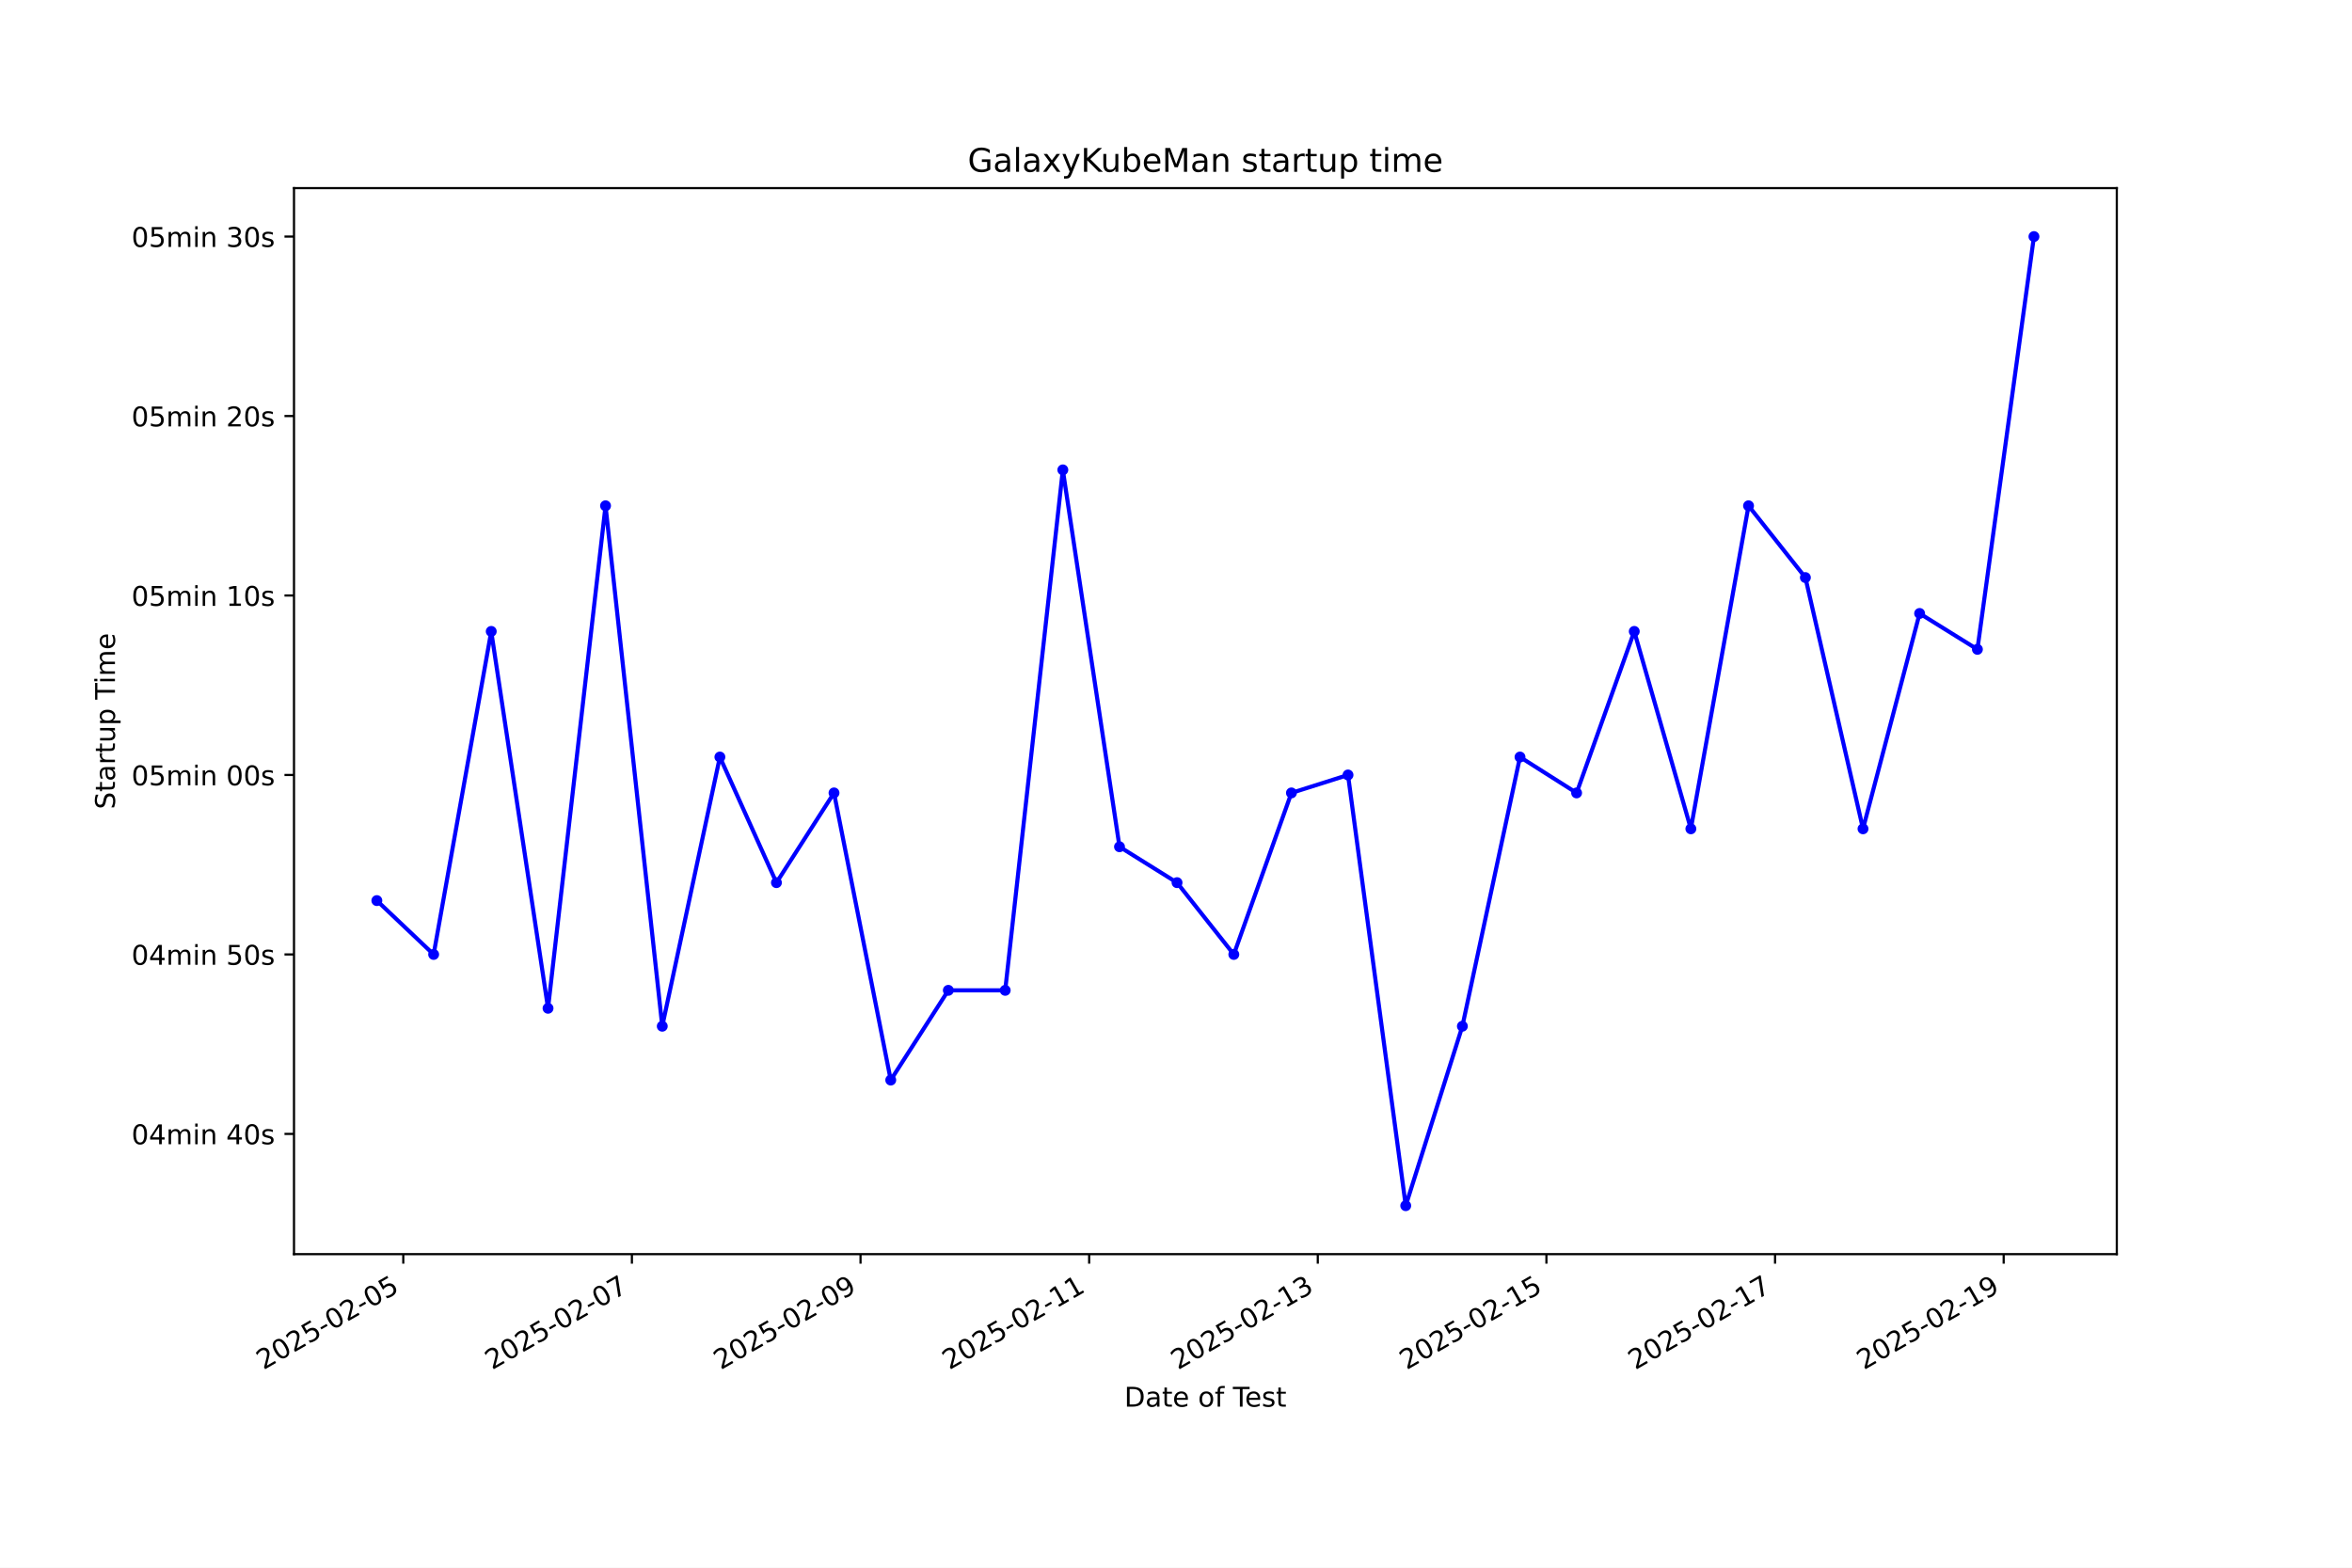
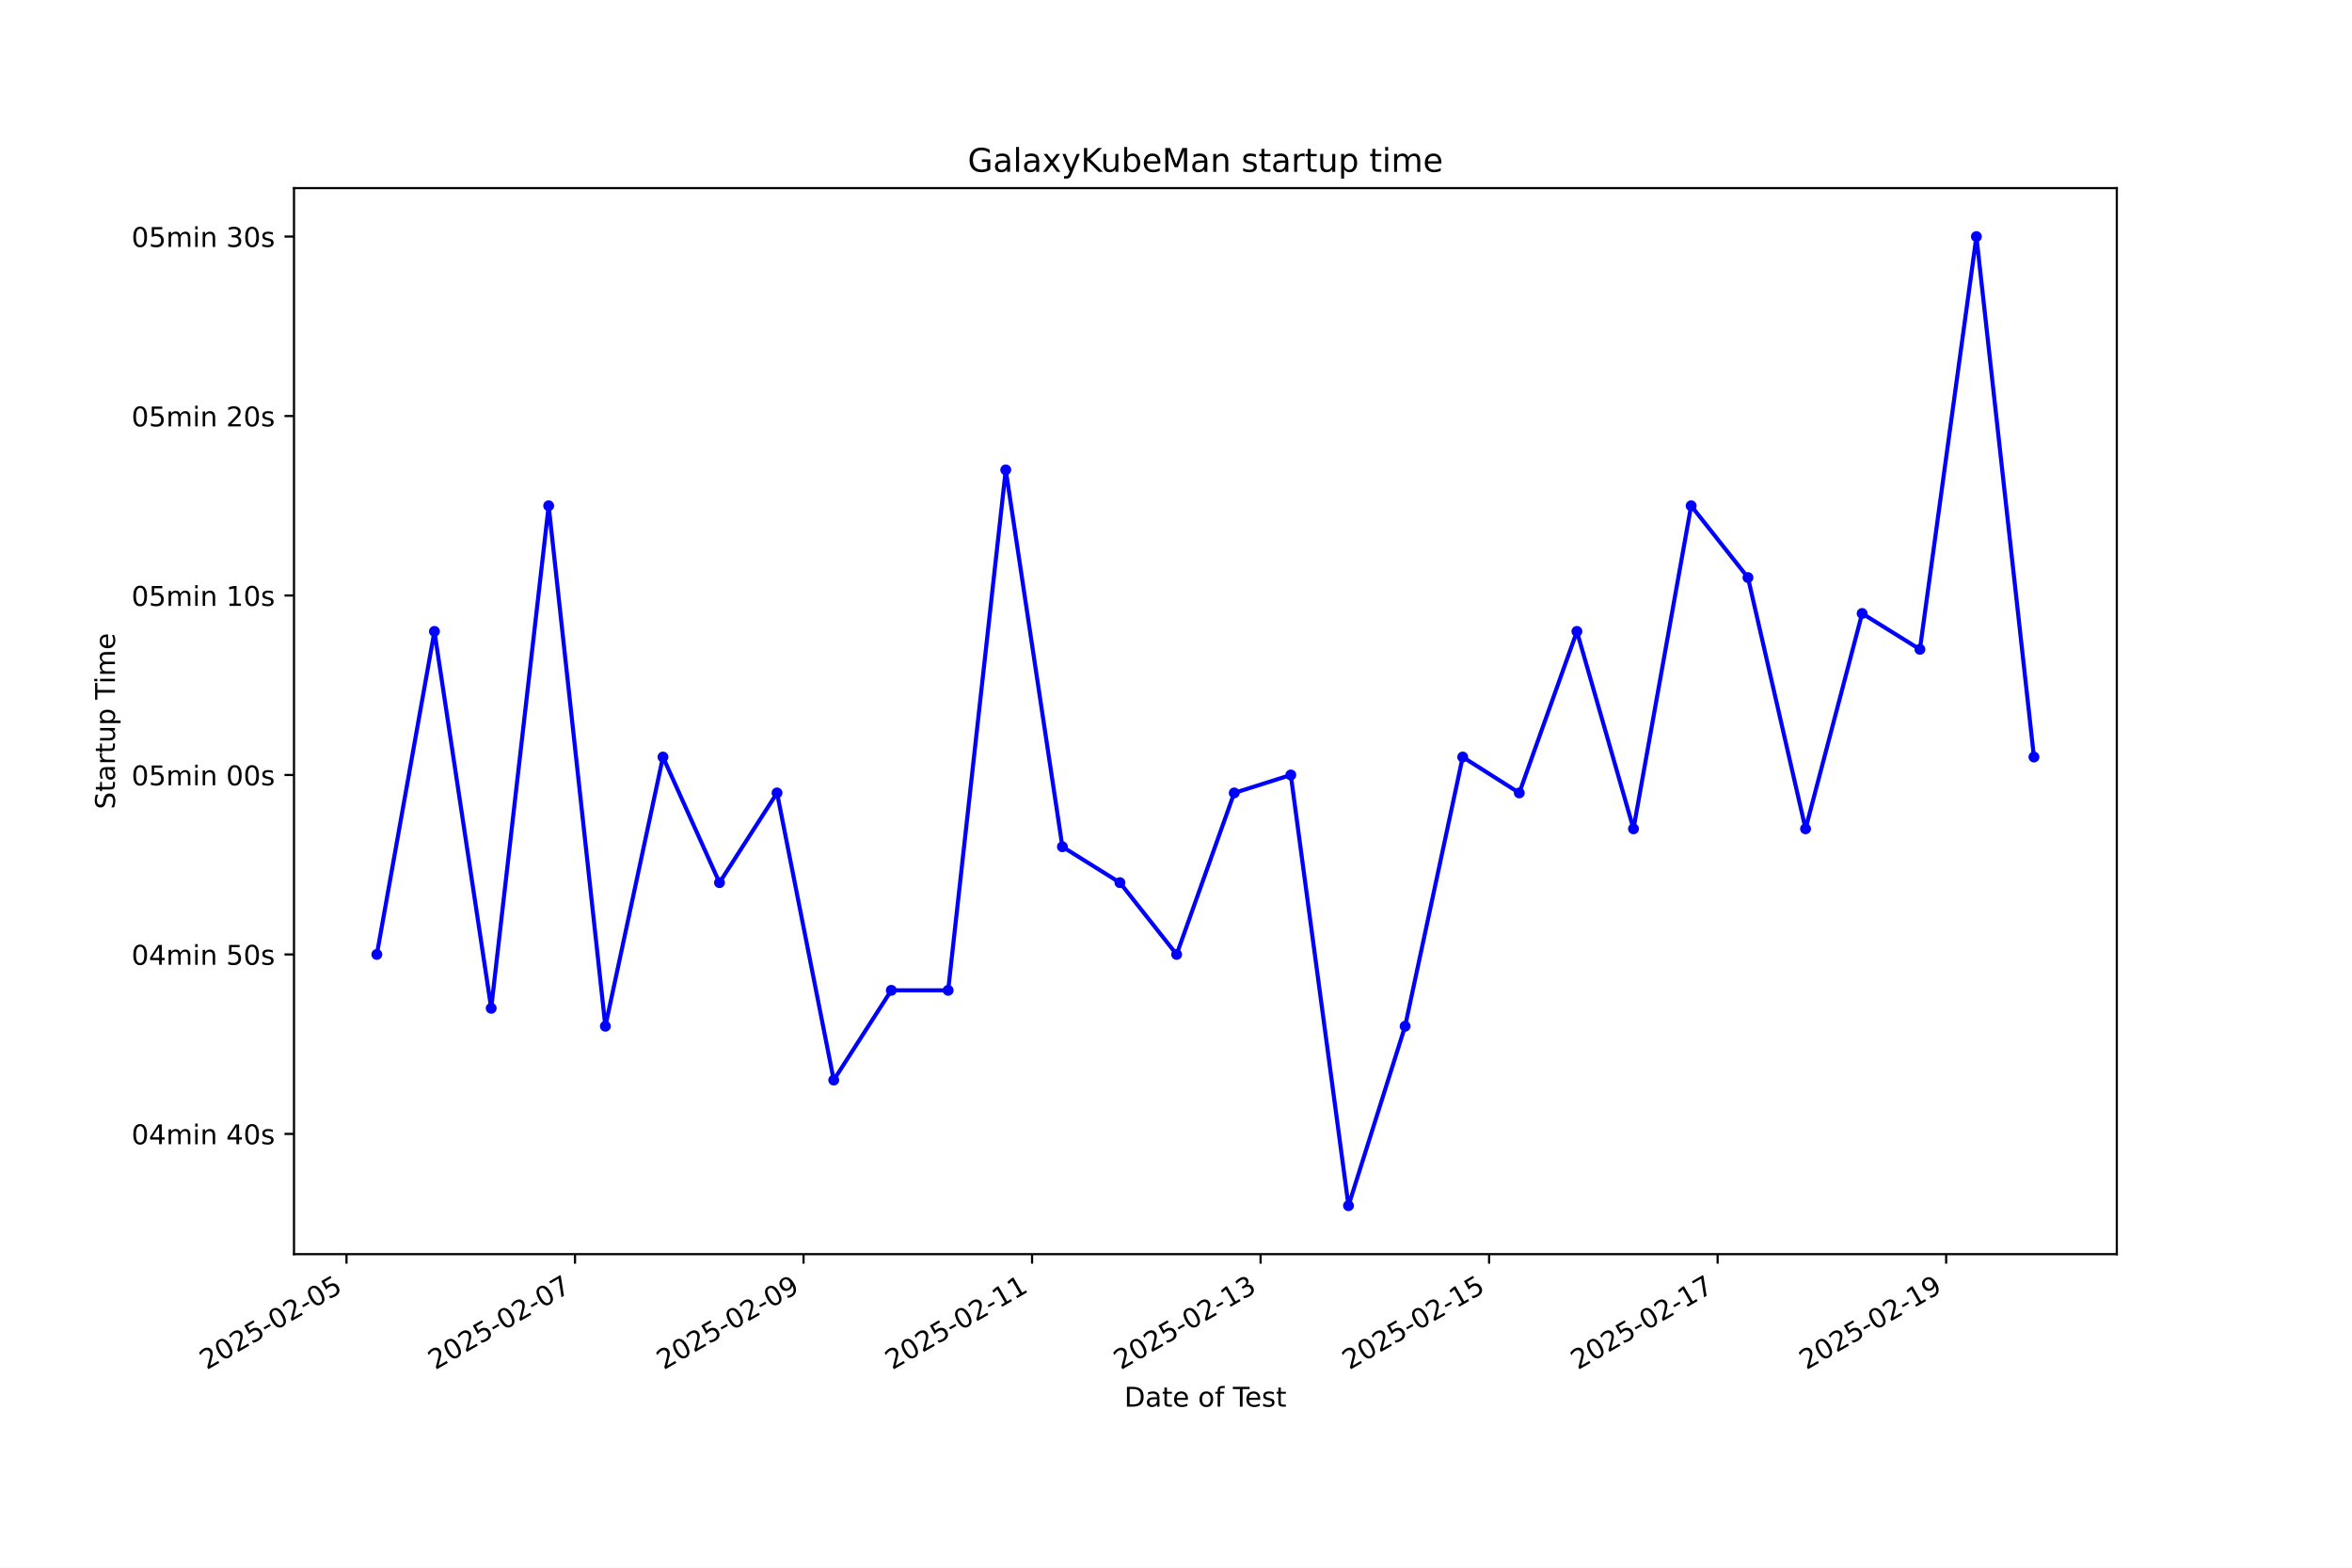
<svg xmlns="http://www.w3.org/2000/svg" xmlns:xlink="http://www.w3.org/1999/xlink" width="864pt" height="576pt" viewBox="0 0 864 576" version="1.1">
  <defs>
    <style type="text/css">*{stroke-linejoin: round; stroke-linecap: butt}</style>
  </defs>
  <g id="figure_1">
    <g id="patch_1">
      <path d="M 0 576  L 864 576  L 864 0  L 0 0  z " style="fill: #ffffff" />
    </g>
    <g id="axes_1">
      <g id="patch_2">
        <path d="M 108 460.8  L 777.6 460.8  L 777.6 69.12  L 108 69.12  z " style="fill: #ffffff" />
      </g>
      <g id="matplotlib.axis_1">
        <g id="xtick_1">
          <g id="line2d_1">
            <defs>
-               <path id="med9efa362c" d="M 0 0  L 0 3.5  " style="stroke: #000000; stroke-width: 0.8" />
+               <path id="mb742c3896e" d="M 0 0  L 0 3.5  " style="stroke: #000000; stroke-width: 0.8" />
            </defs>
            <g>
-               <use xlink:href="#med9efa362c" x="148.141" y="460.8" style="stroke: #000000; stroke-width: 0.8" />
+               <use xlink:href="#mb742c3896e" x="127.285" y="460.8" style="stroke: #000000; stroke-width: 0.8" />
            </g>
          </g>
          <g id="text_1">
-             <g transform="translate(96.7715 503.4383) rotate(-30) scale(0.1 -0.1)">
+             <g transform="translate(75.91526 503.4383) rotate(-30) scale(0.1 -0.1)">
              <defs>
                <path id="DejaVuSans-32" d="M 1228 531  L 3431 531  L 3431 0  L 469 0  L 469 531  Q 828 903 1448 1529  Q 2069 2156 2228 2338  Q 2531 2678 2651 2914  Q 2772 3150 2772 3378  Q 2772 3750 2511 3984  Q 2250 4219 1831 4219  Q 1534 4219 1204 4116  Q 875 4013 500 3803  L 500 4441  Q 881 4594 1212 4672  Q 1544 4750 1819 4750  Q 2544 4750 2975 4387  Q 3406 4025 3406 3419  Q 3406 3131 3298 2873  Q 3191 2616 2906 2266  Q 2828 2175 2409 1742  Q 1991 1309 1228 531  z " transform="scale(0.015625)" />
                <path id="DejaVuSans-30" d="M 2034 4250  Q 1547 4250 1301 3770  Q 1056 3291 1056 2328  Q 1056 1369 1301 889  Q 1547 409 2034 409  Q 2525 409 2770 889  Q 3016 1369 3016 2328  Q 3016 3291 2770 3770  Q 2525 4250 2034 4250  z M 2034 4750  Q 2819 4750 3233 4129  Q 3647 3509 3647 2328  Q 3647 1150 3233 529  Q 2819 -91 2034 -91  Q 1250 -91 836 529  Q 422 1150 422 2328  Q 422 3509 836 4129  Q 1250 4750 2034 4750  z " transform="scale(0.015625)" />
                <path id="DejaVuSans-35" d="M 691 4666  L 3169 4666  L 3169 4134  L 1269 4134  L 1269 2991  Q 1406 3038 1543 3061  Q 1681 3084 1819 3084  Q 2600 3084 3056 2656  Q 3513 2228 3513 1497  Q 3513 744 3044 326  Q 2575 -91 1722 -91  Q 1428 -91 1123 -41  Q 819 9 494 109  L 494 744  Q 775 591 1075 516  Q 1375 441 1709 441  Q 2250 441 2565 725  Q 2881 1009 2881 1497  Q 2881 1984 2565 2268  Q 2250 2553 1709 2553  Q 1456 2553 1204 2497  Q 953 2441 691 2322  L 691 4666  z " transform="scale(0.015625)" />
                <path id="DejaVuSans-2d" d="M 313 2009  L 1997 2009  L 1997 1497  L 313 1497  L 313 2009  z " transform="scale(0.015625)" />
              </defs>
              <use xlink:href="#DejaVuSans-32" />
              <use xlink:href="#DejaVuSans-30" transform="translate(63.62305 0)" />
              <use xlink:href="#DejaVuSans-32" transform="translate(127.2461 0)" />
              <use xlink:href="#DejaVuSans-35" transform="translate(190.8691 0)" />
              <use xlink:href="#DejaVuSans-2d" transform="translate(254.4922 0)" />
              <use xlink:href="#DejaVuSans-30" transform="translate(290.5762 0)" />
              <use xlink:href="#DejaVuSans-32" transform="translate(354.1992 0)" />
              <use xlink:href="#DejaVuSans-2d" transform="translate(417.8223 0)" />
              <use xlink:href="#DejaVuSans-30" transform="translate(453.9062 0)" />
              <use xlink:href="#DejaVuSans-35" transform="translate(517.5293 0)" />
            </g>
          </g>
        </g>
        <g id="xtick_2">
          <g id="line2d_2">
            <g>
-               <use xlink:href="#med9efa362c" x="232.127" y="460.8" style="stroke: #000000; stroke-width: 0.8" />
+               <use xlink:href="#mb742c3896e" x="211.232" y="460.8" style="stroke: #000000; stroke-width: 0.8" />
            </g>
          </g>
          <g id="text_2">
-             <g transform="translate(180.7578 503.4383) rotate(-30) scale(0.1 -0.1)">
+             <g transform="translate(159.8624 503.4383) rotate(-30) scale(0.1 -0.1)">
              <defs>
                <path id="DejaVuSans-37" d="M 525 4666  L 3525 4666  L 3525 4397  L 1831 0  L 1172 0  L 2766 4134  L 525 4134  L 525 4666  z " transform="scale(0.015625)" />
              </defs>
              <use xlink:href="#DejaVuSans-32" />
              <use xlink:href="#DejaVuSans-30" transform="translate(63.62305 0)" />
              <use xlink:href="#DejaVuSans-32" transform="translate(127.2461 0)" />
              <use xlink:href="#DejaVuSans-35" transform="translate(190.8691 0)" />
              <use xlink:href="#DejaVuSans-2d" transform="translate(254.4922 0)" />
              <use xlink:href="#DejaVuSans-30" transform="translate(290.5762 0)" />
              <use xlink:href="#DejaVuSans-32" transform="translate(354.1992 0)" />
              <use xlink:href="#DejaVuSans-2d" transform="translate(417.8223 0)" />
              <use xlink:href="#DejaVuSans-30" transform="translate(453.9062 0)" />
              <use xlink:href="#DejaVuSans-37" transform="translate(517.5293 0)" />
            </g>
          </g>
        </g>
        <g id="xtick_3">
          <g id="line2d_3">
            <g>
-               <use xlink:href="#med9efa362c" x="316.113" y="460.8" style="stroke: #000000; stroke-width: 0.8" />
+               <use xlink:href="#mb742c3896e" x="295.179" y="460.8" style="stroke: #000000; stroke-width: 0.8" />
            </g>
          </g>
          <g id="text_3">
-             <g transform="translate(264.744 503.4383) rotate(-30) scale(0.1 -0.1)">
+             <g transform="translate(243.8095 503.4383) rotate(-30) scale(0.1 -0.1)">
              <defs>
                <path id="DejaVuSans-39" d="M 703 97  L 703 672  Q 941 559 1184 500  Q 1428 441 1663 441  Q 2288 441 2617 861  Q 2947 1281 2994 2138  Q 2813 1869 2534 1725  Q 2256 1581 1919 1581  Q 1219 1581 811 2004  Q 403 2428 403 3163  Q 403 3881 828 4315  Q 1253 4750 1959 4750  Q 2769 4750 3195 4129  Q 3622 3509 3622 2328  Q 3622 1225 3098 567  Q 2575 -91 1691 -91  Q 1453 -91 1209 -44  Q 966 3 703 97  z M 1959 2075  Q 2384 2075 2632 2365  Q 2881 2656 2881 3163  Q 2881 3666 2632 3958  Q 2384 4250 1959 4250  Q 1534 4250 1286 3958  Q 1038 3666 1038 3163  Q 1038 2656 1286 2365  Q 1534 2075 1959 2075  z " transform="scale(0.015625)" />
              </defs>
              <use xlink:href="#DejaVuSans-32" />
              <use xlink:href="#DejaVuSans-30" transform="translate(63.62305 0)" />
              <use xlink:href="#DejaVuSans-32" transform="translate(127.2461 0)" />
              <use xlink:href="#DejaVuSans-35" transform="translate(190.8691 0)" />
              <use xlink:href="#DejaVuSans-2d" transform="translate(254.4922 0)" />
              <use xlink:href="#DejaVuSans-30" transform="translate(290.5762 0)" />
              <use xlink:href="#DejaVuSans-32" transform="translate(354.1992 0)" />
              <use xlink:href="#DejaVuSans-2d" transform="translate(417.8223 0)" />
              <use xlink:href="#DejaVuSans-30" transform="translate(453.9062 0)" />
              <use xlink:href="#DejaVuSans-39" transform="translate(517.5293 0)" />
            </g>
          </g>
        </g>
        <g id="xtick_4">
          <g id="line2d_4">
            <g>
-               <use xlink:href="#med9efa362c" x="400.1" y="460.8" style="stroke: #000000; stroke-width: 0.8" />
+               <use xlink:href="#mb742c3896e" x="379.126" y="460.8" style="stroke: #000000; stroke-width: 0.8" />
            </g>
          </g>
          <g id="text_4">
-             <g transform="translate(348.7302 503.4383) rotate(-30) scale(0.1 -0.1)">
+             <g transform="translate(327.7566 503.4383) rotate(-30) scale(0.1 -0.1)">
              <defs>
                <path id="DejaVuSans-31" d="M 794 531  L 1825 531  L 1825 4091  L 703 3866  L 703 4441  L 1819 4666  L 2450 4666  L 2450 531  L 3481 531  L 3481 0  L 794 0  L 794 531  z " transform="scale(0.015625)" />
              </defs>
              <use xlink:href="#DejaVuSans-32" />
              <use xlink:href="#DejaVuSans-30" transform="translate(63.62305 0)" />
              <use xlink:href="#DejaVuSans-32" transform="translate(127.2461 0)" />
              <use xlink:href="#DejaVuSans-35" transform="translate(190.8691 0)" />
              <use xlink:href="#DejaVuSans-2d" transform="translate(254.4922 0)" />
              <use xlink:href="#DejaVuSans-30" transform="translate(290.5762 0)" />
              <use xlink:href="#DejaVuSans-32" transform="translate(354.1992 0)" />
              <use xlink:href="#DejaVuSans-2d" transform="translate(417.8223 0)" />
              <use xlink:href="#DejaVuSans-31" transform="translate(453.9062 0)" />
              <use xlink:href="#DejaVuSans-31" transform="translate(517.5293 0)" />
            </g>
          </g>
        </g>
        <g id="xtick_5">
          <g id="line2d_5">
            <g>
-               <use xlink:href="#med9efa362c" x="484.086" y="460.8" style="stroke: #000000; stroke-width: 0.8" />
+               <use xlink:href="#mb742c3896e" x="463.073" y="460.8" style="stroke: #000000; stroke-width: 0.8" />
            </g>
          </g>
          <g id="text_5">
-             <g transform="translate(432.7165 503.4383) rotate(-30) scale(0.1 -0.1)">
+             <g transform="translate(411.7037 503.4383) rotate(-30) scale(0.1 -0.1)">
              <defs>
                <path id="DejaVuSans-33" d="M 2597 2516  Q 3050 2419 3304 2112  Q 3559 1806 3559 1356  Q 3559 666 3084 287  Q 2609 -91 1734 -91  Q 1441 -91 1130 -33  Q 819 25 488 141  L 488 750  Q 750 597 1062 519  Q 1375 441 1716 441  Q 2309 441 2620 675  Q 2931 909 2931 1356  Q 2931 1769 2642 2001  Q 2353 2234 1838 2234  L 1294 2234  L 1294 2753  L 1863 2753  Q 2328 2753 2575 2939  Q 2822 3125 2822 3475  Q 2822 3834 2567 4026  Q 2313 4219 1838 4219  Q 1578 4219 1281 4162  Q 984 4106 628 3988  L 628 4550  Q 988 4650 1302 4700  Q 1616 4750 1894 4750  Q 2613 4750 3031 4423  Q 3450 4097 3450 3541  Q 3450 3153 3228 2886  Q 3006 2619 2597 2516  z " transform="scale(0.015625)" />
              </defs>
              <use xlink:href="#DejaVuSans-32" />
              <use xlink:href="#DejaVuSans-30" transform="translate(63.62305 0)" />
              <use xlink:href="#DejaVuSans-32" transform="translate(127.2461 0)" />
              <use xlink:href="#DejaVuSans-35" transform="translate(190.8691 0)" />
              <use xlink:href="#DejaVuSans-2d" transform="translate(254.4922 0)" />
              <use xlink:href="#DejaVuSans-30" transform="translate(290.5762 0)" />
              <use xlink:href="#DejaVuSans-32" transform="translate(354.1992 0)" />
              <use xlink:href="#DejaVuSans-2d" transform="translate(417.8223 0)" />
              <use xlink:href="#DejaVuSans-31" transform="translate(453.9062 0)" />
              <use xlink:href="#DejaVuSans-33" transform="translate(517.5293 0)" />
            </g>
          </g>
        </g>
        <g id="xtick_6">
          <g id="line2d_6">
            <g>
-               <use xlink:href="#med9efa362c" x="568.072" y="460.8" style="stroke: #000000; stroke-width: 0.8" />
+               <use xlink:href="#mb742c3896e" x="547.02" y="460.8" style="stroke: #000000; stroke-width: 0.8" />
            </g>
          </g>
          <g id="text_6">
-             <g transform="translate(516.7027 503.4383) rotate(-30) scale(0.1 -0.1)">
+             <g transform="translate(495.6508 503.4383) rotate(-30) scale(0.1 -0.1)">
              <use xlink:href="#DejaVuSans-32" />
              <use xlink:href="#DejaVuSans-30" transform="translate(63.62305 0)" />
              <use xlink:href="#DejaVuSans-32" transform="translate(127.2461 0)" />
              <use xlink:href="#DejaVuSans-35" transform="translate(190.8691 0)" />
              <use xlink:href="#DejaVuSans-2d" transform="translate(254.4922 0)" />
              <use xlink:href="#DejaVuSans-30" transform="translate(290.5762 0)" />
              <use xlink:href="#DejaVuSans-32" transform="translate(354.1992 0)" />
              <use xlink:href="#DejaVuSans-2d" transform="translate(417.8223 0)" />
              <use xlink:href="#DejaVuSans-31" transform="translate(453.9062 0)" />
              <use xlink:href="#DejaVuSans-35" transform="translate(517.5293 0)" />
            </g>
          </g>
        </g>
        <g id="xtick_7">
          <g id="line2d_7">
            <g>
-               <use xlink:href="#med9efa362c" x="652.058" y="460.8" style="stroke: #000000; stroke-width: 0.8" />
+               <use xlink:href="#mb742c3896e" x="630.967" y="460.8" style="stroke: #000000; stroke-width: 0.8" />
            </g>
          </g>
          <g id="text_7">
-             <g transform="translate(600.689 503.4383) rotate(-30) scale(0.1 -0.1)">
+             <g transform="translate(579.5979 503.4383) rotate(-30) scale(0.1 -0.1)">
              <use xlink:href="#DejaVuSans-32" />
              <use xlink:href="#DejaVuSans-30" transform="translate(63.62305 0)" />
              <use xlink:href="#DejaVuSans-32" transform="translate(127.2461 0)" />
              <use xlink:href="#DejaVuSans-35" transform="translate(190.8691 0)" />
              <use xlink:href="#DejaVuSans-2d" transform="translate(254.4922 0)" />
              <use xlink:href="#DejaVuSans-30" transform="translate(290.5762 0)" />
              <use xlink:href="#DejaVuSans-32" transform="translate(354.1992 0)" />
              <use xlink:href="#DejaVuSans-2d" transform="translate(417.8223 0)" />
              <use xlink:href="#DejaVuSans-31" transform="translate(453.9062 0)" />
              <use xlink:href="#DejaVuSans-37" transform="translate(517.5293 0)" />
            </g>
          </g>
        </g>
        <g id="xtick_8">
          <g id="line2d_8">
            <g>
-               <use xlink:href="#med9efa362c" x="736.045" y="460.8" style="stroke: #000000; stroke-width: 0.8" />
+               <use xlink:href="#mb742c3896e" x="714.914" y="460.8" style="stroke: #000000; stroke-width: 0.8" />
            </g>
          </g>
          <g id="text_8">
-             <g transform="translate(684.6752 503.4383) rotate(-30) scale(0.1 -0.1)">
+             <g transform="translate(663.545 503.4383) rotate(-30) scale(0.1 -0.1)">
              <use xlink:href="#DejaVuSans-32" />
              <use xlink:href="#DejaVuSans-30" transform="translate(63.62305 0)" />
              <use xlink:href="#DejaVuSans-32" transform="translate(127.2461 0)" />
              <use xlink:href="#DejaVuSans-35" transform="translate(190.8691 0)" />
              <use xlink:href="#DejaVuSans-2d" transform="translate(254.4922 0)" />
              <use xlink:href="#DejaVuSans-30" transform="translate(290.5762 0)" />
              <use xlink:href="#DejaVuSans-32" transform="translate(354.1992 0)" />
              <use xlink:href="#DejaVuSans-2d" transform="translate(417.8223 0)" />
              <use xlink:href="#DejaVuSans-31" transform="translate(453.9062 0)" />
              <use xlink:href="#DejaVuSans-39" transform="translate(517.5293 0)" />
            </g>
          </g>
        </g>
        <g id="text_9">
          <g transform="translate(413.0063 516.8378) scale(0.1 -0.1)">
            <defs>
              <path id="DejaVuSans-44" d="M 1259 4147  L 1259 519  L 2022 519  Q 2988 519 3436 956  Q 3884 1394 3884 2338  Q 3884 3275 3436 3711  Q 2988 4147 2022 4147  L 1259 4147  z M 628 4666  L 1925 4666  Q 3281 4666 3915 4102  Q 4550 3538 4550 2338  Q 4550 1131 3912 565  Q 3275 0 1925 0  L 628 0  L 628 4666  z " transform="scale(0.015625)" />
              <path id="DejaVuSans-61" d="M 2194 1759  Q 1497 1759 1228 1600  Q 959 1441 959 1056  Q 959 750 1161 570  Q 1363 391 1709 391  Q 2188 391 2477 730  Q 2766 1069 2766 1631  L 2766 1759  L 2194 1759  z M 3341 1997  L 3341 0  L 2766 0  L 2766 531  Q 2569 213 2275 61  Q 1981 -91 1556 -91  Q 1019 -91 701 211  Q 384 513 384 1019  Q 384 1609 779 1909  Q 1175 2209 1959 2209  L 2766 2209  L 2766 2266  Q 2766 2663 2505 2880  Q 2244 3097 1772 3097  Q 1472 3097 1187 3025  Q 903 2953 641 2809  L 641 3341  Q 956 3463 1253 3523  Q 1550 3584 1831 3584  Q 2591 3584 2966 3190  Q 3341 2797 3341 1997  z " transform="scale(0.015625)" />
              <path id="DejaVuSans-74" d="M 1172 4494  L 1172 3500  L 2356 3500  L 2356 3053  L 1172 3053  L 1172 1153  Q 1172 725 1289 603  Q 1406 481 1766 481  L 2356 481  L 2356 0  L 1766 0  Q 1100 0 847 248  Q 594 497 594 1153  L 594 3053  L 172 3053  L 172 3500  L 594 3500  L 594 4494  L 1172 4494  z " transform="scale(0.015625)" />
              <path id="DejaVuSans-65" d="M 3597 1894  L 3597 1613  L 953 1613  Q 991 1019 1311 708  Q 1631 397 2203 397  Q 2534 397 2845 478  Q 3156 559 3463 722  L 3463 178  Q 3153 47 2828 -22  Q 2503 -91 2169 -91  Q 1331 -91 842 396  Q 353 884 353 1716  Q 353 2575 817 3079  Q 1281 3584 2069 3584  Q 2775 3584 3186 3129  Q 3597 2675 3597 1894  z M 3022 2063  Q 3016 2534 2758 2815  Q 2500 3097 2075 3097  Q 1594 3097 1305 2825  Q 1016 2553 972 2059  L 3022 2063  z " transform="scale(0.015625)" />
              <path id="DejaVuSans-20" transform="scale(0.015625)" />
              <path id="DejaVuSans-6f" d="M 1959 3097  Q 1497 3097 1228 2736  Q 959 2375 959 1747  Q 959 1119 1226 758  Q 1494 397 1959 397  Q 2419 397 2687 759  Q 2956 1122 2956 1747  Q 2956 2369 2687 2733  Q 2419 3097 1959 3097  z M 1959 3584  Q 2709 3584 3137 3096  Q 3566 2609 3566 1747  Q 3566 888 3137 398  Q 2709 -91 1959 -91  Q 1206 -91 779 398  Q 353 888 353 1747  Q 353 2609 779 3096  Q 1206 3584 1959 3584  z " transform="scale(0.015625)" />
              <path id="DejaVuSans-66" d="M 2375 4863  L 2375 4384  L 1825 4384  Q 1516 4384 1395 4259  Q 1275 4134 1275 3809  L 1275 3500  L 2222 3500  L 2222 3053  L 1275 3053  L 1275 0  L 697 0  L 697 3053  L 147 3053  L 147 3500  L 697 3500  L 697 3744  Q 697 4328 969 4595  Q 1241 4863 1831 4863  L 2375 4863  z " transform="scale(0.015625)" />
              <path id="DejaVuSans-54" d="M -19 4666  L 3928 4666  L 3928 4134  L 2272 4134  L 2272 0  L 1638 0  L 1638 4134  L -19 4134  L -19 4666  z " transform="scale(0.015625)" />
              <path id="DejaVuSans-73" d="M 2834 3397  L 2834 2853  Q 2591 2978 2328 3040  Q 2066 3103 1784 3103  Q 1356 3103 1142 2972  Q 928 2841 928 2578  Q 928 2378 1081 2264  Q 1234 2150 1697 2047  L 1894 2003  Q 2506 1872 2764 1633  Q 3022 1394 3022 966  Q 3022 478 2636 193  Q 2250 -91 1575 -91  Q 1294 -91 989 -36  Q 684 19 347 128  L 347 722  Q 666 556 975 473  Q 1284 391 1588 391  Q 1994 391 2212 530  Q 2431 669 2431 922  Q 2431 1156 2273 1281  Q 2116 1406 1581 1522  L 1381 1569  Q 847 1681 609 1914  Q 372 2147 372 2553  Q 372 3047 722 3315  Q 1072 3584 1716 3584  Q 2034 3584 2315 3537  Q 2597 3491 2834 3397  z " transform="scale(0.015625)" />
            </defs>
            <use xlink:href="#DejaVuSans-44" />
            <use xlink:href="#DejaVuSans-61" transform="translate(77.00195 0)" />
            <use xlink:href="#DejaVuSans-74" transform="translate(138.2812 0)" />
            <use xlink:href="#DejaVuSans-65" transform="translate(177.4902 0)" />
            <use xlink:href="#DejaVuSans-20" transform="translate(239.0137 0)" />
            <use xlink:href="#DejaVuSans-6f" transform="translate(270.8008 0)" />
            <use xlink:href="#DejaVuSans-66" transform="translate(331.9824 0)" />
            <use xlink:href="#DejaVuSans-20" transform="translate(367.1875 0)" />
            <use xlink:href="#DejaVuSans-54" transform="translate(398.9746 0)" />
            <use xlink:href="#DejaVuSans-65" transform="translate(443.0586 0)" />
            <use xlink:href="#DejaVuSans-73" transform="translate(504.582 0)" />
            <use xlink:href="#DejaVuSans-74" transform="translate(556.6816 0)" />
          </g>
        </g>
      </g>
      <g id="matplotlib.axis_2">
        <g id="ytick_1">
          <g id="line2d_9">
            <defs>
-               <path id="m10ea13040e" d="M 0 0  L -3.5 0  " style="stroke: #000000; stroke-width: 0.8" />
+               <path id="m58962b07d9" d="M 0 0  L -3.5 0  " style="stroke: #000000; stroke-width: 0.8" />
            </defs>
            <g>
-               <use xlink:href="#m10ea13040e" x="108" y="416.621" style="stroke: #000000; stroke-width: 0.8" />
+               <use xlink:href="#m58962b07d9" x="108" y="416.621" style="stroke: #000000; stroke-width: 0.8" />
            </g>
          </g>
          <g id="text_10">
            <g transform="translate(48.30625 420.4198) scale(0.1 -0.1)">
              <defs>
                <path id="DejaVuSans-34" d="M 2419 4116  L 825 1625  L 2419 1625  L 2419 4116  z M 2253 4666  L 3047 4666  L 3047 1625  L 3713 1625  L 3713 1100  L 3047 1100  L 3047 0  L 2419 0  L 2419 1100  L 313 1100  L 313 1709  L 2253 4666  z " transform="scale(0.015625)" />
                <path id="DejaVuSans-6d" d="M 3328 2828  Q 3544 3216 3844 3400  Q 4144 3584 4550 3584  Q 5097 3584 5394 3201  Q 5691 2819 5691 2113  L 5691 0  L 5113 0  L 5113 2094  Q 5113 2597 4934 2840  Q 4756 3084 4391 3084  Q 3944 3084 3684 2787  Q 3425 2491 3425 1978  L 3425 0  L 2847 0  L 2847 2094  Q 2847 2600 2669 2842  Q 2491 3084 2119 3084  Q 1678 3084 1418 2786  Q 1159 2488 1159 1978  L 1159 0  L 581 0  L 581 3500  L 1159 3500  L 1159 2956  Q 1356 3278 1631 3431  Q 1906 3584 2284 3584  Q 2666 3584 2933 3390  Q 3200 3197 3328 2828  z " transform="scale(0.015625)" />
                <path id="DejaVuSans-69" d="M 603 3500  L 1178 3500  L 1178 0  L 603 0  L 603 3500  z M 603 4863  L 1178 4863  L 1178 4134  L 603 4134  L 603 4863  z " transform="scale(0.015625)" />
                <path id="DejaVuSans-6e" d="M 3513 2113  L 3513 0  L 2938 0  L 2938 2094  Q 2938 2591 2744 2837  Q 2550 3084 2163 3084  Q 1697 3084 1428 2787  Q 1159 2491 1159 1978  L 1159 0  L 581 0  L 581 3500  L 1159 3500  L 1159 2956  Q 1366 3272 1645 3428  Q 1925 3584 2291 3584  Q 2894 3584 3203 3211  Q 3513 2838 3513 2113  z " transform="scale(0.015625)" />
              </defs>
              <use xlink:href="#DejaVuSans-30" />
              <use xlink:href="#DejaVuSans-34" transform="translate(63.62305 0)" />
              <use xlink:href="#DejaVuSans-6d" transform="translate(127.2461 0)" />
              <use xlink:href="#DejaVuSans-69" transform="translate(224.6582 0)" />
              <use xlink:href="#DejaVuSans-6e" transform="translate(252.4414 0)" />
              <use xlink:href="#DejaVuSans-20" transform="translate(315.8203 0)" />
              <use xlink:href="#DejaVuSans-34" transform="translate(347.6074 0)" />
              <use xlink:href="#DejaVuSans-30" transform="translate(411.2305 0)" />
              <use xlink:href="#DejaVuSans-73" transform="translate(474.8535 0)" />
            </g>
          </g>
        </g>
        <g id="ytick_2">
          <g id="line2d_10">
            <g>
-               <use xlink:href="#m10ea13040e" x="108" y="350.681" style="stroke: #000000; stroke-width: 0.8" />
+               <use xlink:href="#m58962b07d9" x="108" y="350.681" style="stroke: #000000; stroke-width: 0.8" />
            </g>
          </g>
          <g id="text_11">
            <g transform="translate(48.30625 354.4804) scale(0.1 -0.1)">
              <use xlink:href="#DejaVuSans-30" />
              <use xlink:href="#DejaVuSans-34" transform="translate(63.62305 0)" />
              <use xlink:href="#DejaVuSans-6d" transform="translate(127.2461 0)" />
              <use xlink:href="#DejaVuSans-69" transform="translate(224.6582 0)" />
              <use xlink:href="#DejaVuSans-6e" transform="translate(252.4414 0)" />
              <use xlink:href="#DejaVuSans-20" transform="translate(315.8203 0)" />
              <use xlink:href="#DejaVuSans-35" transform="translate(347.6074 0)" />
              <use xlink:href="#DejaVuSans-30" transform="translate(411.2305 0)" />
              <use xlink:href="#DejaVuSans-73" transform="translate(474.8535 0)" />
            </g>
          </g>
        </g>
        <g id="ytick_3">
          <g id="line2d_11">
            <g>
-               <use xlink:href="#m10ea13040e" x="108" y="284.742" style="stroke: #000000; stroke-width: 0.8" />
+               <use xlink:href="#m58962b07d9" x="108" y="284.742" style="stroke: #000000; stroke-width: 0.8" />
            </g>
          </g>
          <g id="text_12">
            <g transform="translate(48.30625 288.541) scale(0.1 -0.1)">
              <use xlink:href="#DejaVuSans-30" />
              <use xlink:href="#DejaVuSans-35" transform="translate(63.62305 0)" />
              <use xlink:href="#DejaVuSans-6d" transform="translate(127.2461 0)" />
              <use xlink:href="#DejaVuSans-69" transform="translate(224.6582 0)" />
              <use xlink:href="#DejaVuSans-6e" transform="translate(252.4414 0)" />
              <use xlink:href="#DejaVuSans-20" transform="translate(315.8203 0)" />
              <use xlink:href="#DejaVuSans-30" transform="translate(347.6074 0)" />
              <use xlink:href="#DejaVuSans-30" transform="translate(411.2305 0)" />
              <use xlink:href="#DejaVuSans-73" transform="translate(474.8535 0)" />
            </g>
          </g>
        </g>
        <g id="ytick_4">
          <g id="line2d_12">
            <g>
-               <use xlink:href="#m10ea13040e" x="108" y="218.802" style="stroke: #000000; stroke-width: 0.8" />
+               <use xlink:href="#m58962b07d9" x="108" y="218.802" style="stroke: #000000; stroke-width: 0.8" />
            </g>
          </g>
          <g id="text_13">
            <g transform="translate(48.30625 222.6016) scale(0.1 -0.1)">
              <use xlink:href="#DejaVuSans-30" />
              <use xlink:href="#DejaVuSans-35" transform="translate(63.62305 0)" />
              <use xlink:href="#DejaVuSans-6d" transform="translate(127.2461 0)" />
              <use xlink:href="#DejaVuSans-69" transform="translate(224.6582 0)" />
              <use xlink:href="#DejaVuSans-6e" transform="translate(252.4414 0)" />
              <use xlink:href="#DejaVuSans-20" transform="translate(315.8203 0)" />
              <use xlink:href="#DejaVuSans-31" transform="translate(347.6074 0)" />
              <use xlink:href="#DejaVuSans-30" transform="translate(411.2305 0)" />
              <use xlink:href="#DejaVuSans-73" transform="translate(474.8535 0)" />
            </g>
          </g>
        </g>
        <g id="ytick_5">
          <g id="line2d_13">
            <g>
-               <use xlink:href="#m10ea13040e" x="108" y="152.863" style="stroke: #000000; stroke-width: 0.8" />
+               <use xlink:href="#m58962b07d9" x="108" y="152.863" style="stroke: #000000; stroke-width: 0.8" />
            </g>
          </g>
          <g id="text_14">
            <g transform="translate(48.30625 156.6622) scale(0.1 -0.1)">
              <use xlink:href="#DejaVuSans-30" />
              <use xlink:href="#DejaVuSans-35" transform="translate(63.62305 0)" />
              <use xlink:href="#DejaVuSans-6d" transform="translate(127.2461 0)" />
              <use xlink:href="#DejaVuSans-69" transform="translate(224.6582 0)" />
              <use xlink:href="#DejaVuSans-6e" transform="translate(252.4414 0)" />
              <use xlink:href="#DejaVuSans-20" transform="translate(315.8203 0)" />
              <use xlink:href="#DejaVuSans-32" transform="translate(347.6074 0)" />
              <use xlink:href="#DejaVuSans-30" transform="translate(411.2305 0)" />
              <use xlink:href="#DejaVuSans-73" transform="translate(474.8535 0)" />
            </g>
          </g>
        </g>
        <g id="ytick_6">
          <g id="line2d_14">
            <g>
-               <use xlink:href="#m10ea13040e" x="108" y="86.924" style="stroke: #000000; stroke-width: 0.8" />
+               <use xlink:href="#m58962b07d9" x="108" y="86.924" style="stroke: #000000; stroke-width: 0.8" />
            </g>
          </g>
          <g id="text_15">
            <g transform="translate(48.30625 90.72285) scale(0.1 -0.1)">
              <use xlink:href="#DejaVuSans-30" />
              <use xlink:href="#DejaVuSans-35" transform="translate(63.62305 0)" />
              <use xlink:href="#DejaVuSans-6d" transform="translate(127.2461 0)" />
              <use xlink:href="#DejaVuSans-69" transform="translate(224.6582 0)" />
              <use xlink:href="#DejaVuSans-6e" transform="translate(252.4414 0)" />
              <use xlink:href="#DejaVuSans-20" transform="translate(315.8203 0)" />
              <use xlink:href="#DejaVuSans-33" transform="translate(347.6074 0)" />
              <use xlink:href="#DejaVuSans-30" transform="translate(411.2305 0)" />
              <use xlink:href="#DejaVuSans-73" transform="translate(474.8535 0)" />
            </g>
          </g>
        </g>
        <g id="text_16">
          <g transform="translate(42.22656 297.3397) rotate(-90) scale(0.1 -0.1)">
            <defs>
              <path id="DejaVuSans-53" d="M 3425 4513  L 3425 3897  Q 3066 4069 2747 4153  Q 2428 4238 2131 4238  Q 1616 4238 1336 4038  Q 1056 3838 1056 3469  Q 1056 3159 1242 3001  Q 1428 2844 1947 2747  L 2328 2669  Q 3034 2534 3370 2195  Q 3706 1856 3706 1288  Q 3706 609 3251 259  Q 2797 -91 1919 -91  Q 1588 -91 1214 -16  Q 841 59 441 206  L 441 856  Q 825 641 1194 531  Q 1563 422 1919 422  Q 2459 422 2753 634  Q 3047 847 3047 1241  Q 3047 1584 2836 1778  Q 2625 1972 2144 2069  L 1759 2144  Q 1053 2284 737 2584  Q 422 2884 422 3419  Q 422 4038 858 4394  Q 1294 4750 2059 4750  Q 2388 4750 2728 4690  Q 3069 4631 3425 4513  z " transform="scale(0.015625)" />
              <path id="DejaVuSans-72" d="M 2631 2963  Q 2534 3019 2420 3045  Q 2306 3072 2169 3072  Q 1681 3072 1420 2755  Q 1159 2438 1159 1844  L 1159 0  L 581 0  L 581 3500  L 1159 3500  L 1159 2956  Q 1341 3275 1631 3429  Q 1922 3584 2338 3584  Q 2397 3584 2469 3576  Q 2541 3569 2628 3553  L 2631 2963  z " transform="scale(0.015625)" />
              <path id="DejaVuSans-75" d="M 544 1381  L 544 3500  L 1119 3500  L 1119 1403  Q 1119 906 1312 657  Q 1506 409 1894 409  Q 2359 409 2629 706  Q 2900 1003 2900 1516  L 2900 3500  L 3475 3500  L 3475 0  L 2900 0  L 2900 538  Q 2691 219 2414 64  Q 2138 -91 1772 -91  Q 1169 -91 856 284  Q 544 659 544 1381  z M 1991 3584  L 1991 3584  z " transform="scale(0.015625)" />
              <path id="DejaVuSans-70" d="M 1159 525  L 1159 -1331  L 581 -1331  L 581 3500  L 1159 3500  L 1159 2969  Q 1341 3281 1617 3432  Q 1894 3584 2278 3584  Q 2916 3584 3314 3078  Q 3713 2572 3713 1747  Q 3713 922 3314 415  Q 2916 -91 2278 -91  Q 1894 -91 1617 61  Q 1341 213 1159 525  z M 3116 1747  Q 3116 2381 2855 2742  Q 2594 3103 2138 3103  Q 1681 3103 1420 2742  Q 1159 2381 1159 1747  Q 1159 1113 1420 752  Q 1681 391 2138 391  Q 2594 391 2855 752  Q 3116 1113 3116 1747  z " transform="scale(0.015625)" />
            </defs>
            <use xlink:href="#DejaVuSans-53" />
            <use xlink:href="#DejaVuSans-74" transform="translate(63.47656 0)" />
            <use xlink:href="#DejaVuSans-61" transform="translate(102.6855 0)" />
            <use xlink:href="#DejaVuSans-72" transform="translate(163.9648 0)" />
            <use xlink:href="#DejaVuSans-74" transform="translate(205.0781 0)" />
            <use xlink:href="#DejaVuSans-75" transform="translate(244.2871 0)" />
            <use xlink:href="#DejaVuSans-70" transform="translate(307.666 0)" />
            <use xlink:href="#DejaVuSans-20" transform="translate(371.1426 0)" />
            <use xlink:href="#DejaVuSans-54" transform="translate(402.9297 0)" />
            <use xlink:href="#DejaVuSans-69" transform="translate(460.8887 0)" />
            <use xlink:href="#DejaVuSans-6d" transform="translate(488.6719 0)" />
            <use xlink:href="#DejaVuSans-65" transform="translate(586.084 0)" />
          </g>
        </g>
      </g>
      <g id="line2d_15">
-         <path d="M 747.164 86.924  L 726.394 238.584  L 705.165 225.396  L 684.37 304.524  L 663.202 212.208  L 642.322 185.833  L 621.136 304.524  L 600.341 231.99  L 579.161 291.336  L 558.369 278.148  L 537.2 377.057  L 516.392 442.996  L 495.19 284.742  L 474.402 291.336  L 453.238 350.681  L 432.386 324.305  L 411.249 311.118  L 390.429 172.645  L 369.262 363.869  L 348.369 363.869  L 327.213 396.839  L 306.37 291.336  L 285.224 324.305  L 264.45 278.148  L 243.281 377.057  L 222.444 185.833  L 201.32 370.463  L 180.456 231.99  L 159.298 350.681  L 138.436 330.899  " clip-path="url(#p1659a1938f)" style="fill: none; stroke: #0000ff; stroke-width: 1.5; stroke-linecap: square" />
+         <path d="M 747.164 278.148  L 726.028 86.924  L 705.268 238.584  L 684.049 225.396  L 663.264 304.524  L 642.105 212.208  L 621.235 185.833  L 600.059 304.524  L 579.274 231.99  L 558.104 291.336  L 537.322 278.148  L 516.163 377.057  L 495.365 442.996  L 474.172 284.742  L 453.394 291.336  L 432.24 350.681  L 411.398 324.305  L 390.27 311.118  L 369.46 172.645  L 348.303 363.869  L 327.42 363.869  L 306.273 396.839  L 285.44 291.336  L 264.304 324.305  L 243.539 278.148  L 222.381 377.057  L 201.553 185.833  L 180.439 370.463  L 159.585 231.99  L 138.436 350.681  " clip-path="url(#p2d66a8232e)" style="fill: none; stroke: #0000ff; stroke-width: 1.5; stroke-linecap: square" />
        <defs>
-           <path id="m6ba164af68" d="M 0 1.5  C 0.398 1.5 0.779 1.342 1.061 1.061  C 1.342 0.779 1.5 0.398 1.5 0  C 1.5 -0.398 1.342 -0.779 1.061 -1.061  C 0.779 -1.342 0.398 -1.5 0 -1.5  C -0.398 -1.5 -0.779 -1.342 -1.061 -1.061  C -1.342 -0.779 -1.5 -0.398 -1.5 0  C -1.5 0.398 -1.342 0.779 -1.061 1.061  C -0.779 1.342 -0.398 1.5 0 1.5  z " style="stroke: #0000ff" />
+           <path id="m9c04383d9a" d="M 0 1.5  C 0.398 1.5 0.779 1.342 1.061 1.061  C 1.342 0.779 1.5 0.398 1.5 0  C 1.5 -0.398 1.342 -0.779 1.061 -1.061  C 0.779 -1.342 0.398 -1.5 0 -1.5  C -0.398 -1.5 -0.779 -1.342 -1.061 -1.061  C -1.342 -0.779 -1.5 -0.398 -1.5 0  C -1.5 0.398 -1.342 0.779 -1.061 1.061  C -0.779 1.342 -0.398 1.5 0 1.5  z " style="stroke: #0000ff" />
        </defs>
-         <g clip-path="url(#p1659a1938f)">
-           <use xlink:href="#m6ba164af68" x="747.164" y="86.924" style="fill: #0000ff; stroke: #0000ff" />
-           <use xlink:href="#m6ba164af68" x="726.394" y="238.584" style="fill: #0000ff; stroke: #0000ff" />
-           <use xlink:href="#m6ba164af68" x="705.165" y="225.396" style="fill: #0000ff; stroke: #0000ff" />
-           <use xlink:href="#m6ba164af68" x="684.37" y="304.524" style="fill: #0000ff; stroke: #0000ff" />
-           <use xlink:href="#m6ba164af68" x="663.202" y="212.208" style="fill: #0000ff; stroke: #0000ff" />
-           <use xlink:href="#m6ba164af68" x="642.322" y="185.833" style="fill: #0000ff; stroke: #0000ff" />
-           <use xlink:href="#m6ba164af68" x="621.136" y="304.524" style="fill: #0000ff; stroke: #0000ff" />
-           <use xlink:href="#m6ba164af68" x="600.341" y="231.99" style="fill: #0000ff; stroke: #0000ff" />
-           <use xlink:href="#m6ba164af68" x="579.161" y="291.336" style="fill: #0000ff; stroke: #0000ff" />
-           <use xlink:href="#m6ba164af68" x="558.369" y="278.148" style="fill: #0000ff; stroke: #0000ff" />
-           <use xlink:href="#m6ba164af68" x="537.2" y="377.057" style="fill: #0000ff; stroke: #0000ff" />
-           <use xlink:href="#m6ba164af68" x="516.392" y="442.996" style="fill: #0000ff; stroke: #0000ff" />
-           <use xlink:href="#m6ba164af68" x="495.19" y="284.742" style="fill: #0000ff; stroke: #0000ff" />
-           <use xlink:href="#m6ba164af68" x="474.402" y="291.336" style="fill: #0000ff; stroke: #0000ff" />
-           <use xlink:href="#m6ba164af68" x="453.238" y="350.681" style="fill: #0000ff; stroke: #0000ff" />
-           <use xlink:href="#m6ba164af68" x="432.386" y="324.305" style="fill: #0000ff; stroke: #0000ff" />
-           <use xlink:href="#m6ba164af68" x="411.249" y="311.118" style="fill: #0000ff; stroke: #0000ff" />
-           <use xlink:href="#m6ba164af68" x="390.429" y="172.645" style="fill: #0000ff; stroke: #0000ff" />
-           <use xlink:href="#m6ba164af68" x="369.262" y="363.869" style="fill: #0000ff; stroke: #0000ff" />
-           <use xlink:href="#m6ba164af68" x="348.369" y="363.869" style="fill: #0000ff; stroke: #0000ff" />
-           <use xlink:href="#m6ba164af68" x="327.213" y="396.839" style="fill: #0000ff; stroke: #0000ff" />
-           <use xlink:href="#m6ba164af68" x="306.37" y="291.336" style="fill: #0000ff; stroke: #0000ff" />
-           <use xlink:href="#m6ba164af68" x="285.224" y="324.305" style="fill: #0000ff; stroke: #0000ff" />
-           <use xlink:href="#m6ba164af68" x="264.45" y="278.148" style="fill: #0000ff; stroke: #0000ff" />
-           <use xlink:href="#m6ba164af68" x="243.281" y="377.057" style="fill: #0000ff; stroke: #0000ff" />
-           <use xlink:href="#m6ba164af68" x="222.444" y="185.833" style="fill: #0000ff; stroke: #0000ff" />
-           <use xlink:href="#m6ba164af68" x="201.32" y="370.463" style="fill: #0000ff; stroke: #0000ff" />
-           <use xlink:href="#m6ba164af68" x="180.456" y="231.99" style="fill: #0000ff; stroke: #0000ff" />
-           <use xlink:href="#m6ba164af68" x="159.298" y="350.681" style="fill: #0000ff; stroke: #0000ff" />
-           <use xlink:href="#m6ba164af68" x="138.436" y="330.899" style="fill: #0000ff; stroke: #0000ff" />
+         <g clip-path="url(#p2d66a8232e)">
+           <use xlink:href="#m9c04383d9a" x="747.164" y="278.148" style="fill: #0000ff; stroke: #0000ff" />
+           <use xlink:href="#m9c04383d9a" x="726.028" y="86.924" style="fill: #0000ff; stroke: #0000ff" />
+           <use xlink:href="#m9c04383d9a" x="705.268" y="238.584" style="fill: #0000ff; stroke: #0000ff" />
+           <use xlink:href="#m9c04383d9a" x="684.049" y="225.396" style="fill: #0000ff; stroke: #0000ff" />
+           <use xlink:href="#m9c04383d9a" x="663.264" y="304.524" style="fill: #0000ff; stroke: #0000ff" />
+           <use xlink:href="#m9c04383d9a" x="642.105" y="212.208" style="fill: #0000ff; stroke: #0000ff" />
+           <use xlink:href="#m9c04383d9a" x="621.235" y="185.833" style="fill: #0000ff; stroke: #0000ff" />
+           <use xlink:href="#m9c04383d9a" x="600.059" y="304.524" style="fill: #0000ff; stroke: #0000ff" />
+           <use xlink:href="#m9c04383d9a" x="579.274" y="231.99" style="fill: #0000ff; stroke: #0000ff" />
+           <use xlink:href="#m9c04383d9a" x="558.104" y="291.336" style="fill: #0000ff; stroke: #0000ff" />
+           <use xlink:href="#m9c04383d9a" x="537.322" y="278.148" style="fill: #0000ff; stroke: #0000ff" />
+           <use xlink:href="#m9c04383d9a" x="516.163" y="377.057" style="fill: #0000ff; stroke: #0000ff" />
+           <use xlink:href="#m9c04383d9a" x="495.365" y="442.996" style="fill: #0000ff; stroke: #0000ff" />
+           <use xlink:href="#m9c04383d9a" x="474.172" y="284.742" style="fill: #0000ff; stroke: #0000ff" />
+           <use xlink:href="#m9c04383d9a" x="453.394" y="291.336" style="fill: #0000ff; stroke: #0000ff" />
+           <use xlink:href="#m9c04383d9a" x="432.24" y="350.681" style="fill: #0000ff; stroke: #0000ff" />
+           <use xlink:href="#m9c04383d9a" x="411.398" y="324.305" style="fill: #0000ff; stroke: #0000ff" />
+           <use xlink:href="#m9c04383d9a" x="390.27" y="311.118" style="fill: #0000ff; stroke: #0000ff" />
+           <use xlink:href="#m9c04383d9a" x="369.46" y="172.645" style="fill: #0000ff; stroke: #0000ff" />
+           <use xlink:href="#m9c04383d9a" x="348.303" y="363.869" style="fill: #0000ff; stroke: #0000ff" />
+           <use xlink:href="#m9c04383d9a" x="327.42" y="363.869" style="fill: #0000ff; stroke: #0000ff" />
+           <use xlink:href="#m9c04383d9a" x="306.273" y="396.839" style="fill: #0000ff; stroke: #0000ff" />
+           <use xlink:href="#m9c04383d9a" x="285.44" y="291.336" style="fill: #0000ff; stroke: #0000ff" />
+           <use xlink:href="#m9c04383d9a" x="264.304" y="324.305" style="fill: #0000ff; stroke: #0000ff" />
+           <use xlink:href="#m9c04383d9a" x="243.539" y="278.148" style="fill: #0000ff; stroke: #0000ff" />
+           <use xlink:href="#m9c04383d9a" x="222.381" y="377.057" style="fill: #0000ff; stroke: #0000ff" />
+           <use xlink:href="#m9c04383d9a" x="201.553" y="185.833" style="fill: #0000ff; stroke: #0000ff" />
+           <use xlink:href="#m9c04383d9a" x="180.439" y="370.463" style="fill: #0000ff; stroke: #0000ff" />
+           <use xlink:href="#m9c04383d9a" x="159.585" y="231.99" style="fill: #0000ff; stroke: #0000ff" />
+           <use xlink:href="#m9c04383d9a" x="138.436" y="350.681" style="fill: #0000ff; stroke: #0000ff" />
        </g>
      </g>
      <g id="patch_3">
        <path d="M 108 460.8  L 108 69.12  " style="fill: none; stroke: #000000; stroke-width: 0.8; stroke-linejoin: miter; stroke-linecap: square" />
      </g>
      <g id="patch_4">
        <path d="M 777.6 460.8  L 777.6 69.12  " style="fill: none; stroke: #000000; stroke-width: 0.8; stroke-linejoin: miter; stroke-linecap: square" />
      </g>
      <g id="patch_5">
        <path d="M 108 460.8  L 777.6 460.8  " style="fill: none; stroke: #000000; stroke-width: 0.8; stroke-linejoin: miter; stroke-linecap: square" />
      </g>
      <g id="patch_6">
        <path d="M 108 69.12  L 777.6 69.12  " style="fill: none; stroke: #000000; stroke-width: 0.8; stroke-linejoin: miter; stroke-linecap: square" />
      </g>
      <g id="text_17">
        <g transform="translate(355.4794 63.12) scale(0.12 -0.12)">
          <defs>
            <path id="DejaVuSans-47" d="M 3809 666  L 3809 1919  L 2778 1919  L 2778 2438  L 4434 2438  L 4434 434  Q 4069 175 3628 42  Q 3188 -91 2688 -91  Q 1594 -91 976 548  Q 359 1188 359 2328  Q 359 3472 976 4111  Q 1594 4750 2688 4750  Q 3144 4750 3555 4637  Q 3966 4525 4313 4306  L 4313 3634  Q 3963 3931 3569 4081  Q 3175 4231 2741 4231  Q 1884 4231 1454 3753  Q 1025 3275 1025 2328  Q 1025 1384 1454 906  Q 1884 428 2741 428  Q 3075 428 3337 486  Q 3600 544 3809 666  z " transform="scale(0.015625)" />
            <path id="DejaVuSans-6c" d="M 603 4863  L 1178 4863  L 1178 0  L 603 0  L 603 4863  z " transform="scale(0.015625)" />
            <path id="DejaVuSans-78" d="M 3513 3500  L 2247 1797  L 3578 0  L 2900 0  L 1881 1375  L 863 0  L 184 0  L 1544 1831  L 300 3500  L 978 3500  L 1906 2253  L 2834 3500  L 3513 3500  z " transform="scale(0.015625)" />
            <path id="DejaVuSans-79" d="M 2059 -325  Q 1816 -950 1584 -1140  Q 1353 -1331 966 -1331  L 506 -1331  L 506 -850  L 844 -850  Q 1081 -850 1212 -737  Q 1344 -625 1503 -206  L 1606 56  L 191 3500  L 800 3500  L 1894 763  L 2988 3500  L 3597 3500  L 2059 -325  z " transform="scale(0.015625)" />
            <path id="DejaVuSans-4b" d="M 628 4666  L 1259 4666  L 1259 2694  L 3353 4666  L 4166 4666  L 1850 2491  L 4331 0  L 3500 0  L 1259 2247  L 1259 0  L 628 0  L 628 4666  z " transform="scale(0.015625)" />
            <path id="DejaVuSans-62" d="M 3116 1747  Q 3116 2381 2855 2742  Q 2594 3103 2138 3103  Q 1681 3103 1420 2742  Q 1159 2381 1159 1747  Q 1159 1113 1420 752  Q 1681 391 2138 391  Q 2594 391 2855 752  Q 3116 1113 3116 1747  z M 1159 2969  Q 1341 3281 1617 3432  Q 1894 3584 2278 3584  Q 2916 3584 3314 3078  Q 3713 2572 3713 1747  Q 3713 922 3314 415  Q 2916 -91 2278 -91  Q 1894 -91 1617 61  Q 1341 213 1159 525  L 1159 0  L 581 0  L 581 4863  L 1159 4863  L 1159 2969  z " transform="scale(0.015625)" />
            <path id="DejaVuSans-4d" d="M 628 4666  L 1569 4666  L 2759 1491  L 3956 4666  L 4897 4666  L 4897 0  L 4281 0  L 4281 4097  L 3078 897  L 2444 897  L 1241 4097  L 1241 0  L 628 0  L 628 4666  z " transform="scale(0.015625)" />
          </defs>
          <use xlink:href="#DejaVuSans-47" />
          <use xlink:href="#DejaVuSans-61" transform="translate(77.49023 0)" />
          <use xlink:href="#DejaVuSans-6c" transform="translate(138.7695 0)" />
          <use xlink:href="#DejaVuSans-61" transform="translate(166.5527 0)" />
          <use xlink:href="#DejaVuSans-78" transform="translate(227.832 0)" />
          <use xlink:href="#DejaVuSans-79" transform="translate(287.0117 0)" />
          <use xlink:href="#DejaVuSans-4b" transform="translate(346.1914 0)" />
          <use xlink:href="#DejaVuSans-75" transform="translate(406.7676 0)" />
          <use xlink:href="#DejaVuSans-62" transform="translate(470.1465 0)" />
          <use xlink:href="#DejaVuSans-65" transform="translate(533.623 0)" />
          <use xlink:href="#DejaVuSans-4d" transform="translate(595.1465 0)" />
          <use xlink:href="#DejaVuSans-61" transform="translate(681.4258 0)" />
          <use xlink:href="#DejaVuSans-6e" transform="translate(742.7051 0)" />
          <use xlink:href="#DejaVuSans-20" transform="translate(806.084 0)" />
          <use xlink:href="#DejaVuSans-73" transform="translate(837.8711 0)" />
          <use xlink:href="#DejaVuSans-74" transform="translate(889.9707 0)" />
          <use xlink:href="#DejaVuSans-61" transform="translate(929.1797 0)" />
          <use xlink:href="#DejaVuSans-72" transform="translate(990.459 0)" />
          <use xlink:href="#DejaVuSans-74" transform="translate(1031.572 0)" />
          <use xlink:href="#DejaVuSans-75" transform="translate(1070.781 0)" />
          <use xlink:href="#DejaVuSans-70" transform="translate(1134.16 0)" />
          <use xlink:href="#DejaVuSans-20" transform="translate(1197.637 0)" />
          <use xlink:href="#DejaVuSans-74" transform="translate(1229.424 0)" />
          <use xlink:href="#DejaVuSans-69" transform="translate(1268.633 0)" />
          <use xlink:href="#DejaVuSans-6d" transform="translate(1296.416 0)" />
          <use xlink:href="#DejaVuSans-65" transform="translate(1393.828 0)" />
        </g>
      </g>
    </g>
  </g>
  <defs>
-     <clipPath id="p1659a1938f">
+     <clipPath id="p2d66a8232e">
      <rect x="108" y="69.12" width="669.6" height="391.68" />
    </clipPath>
  </defs>
</svg>
